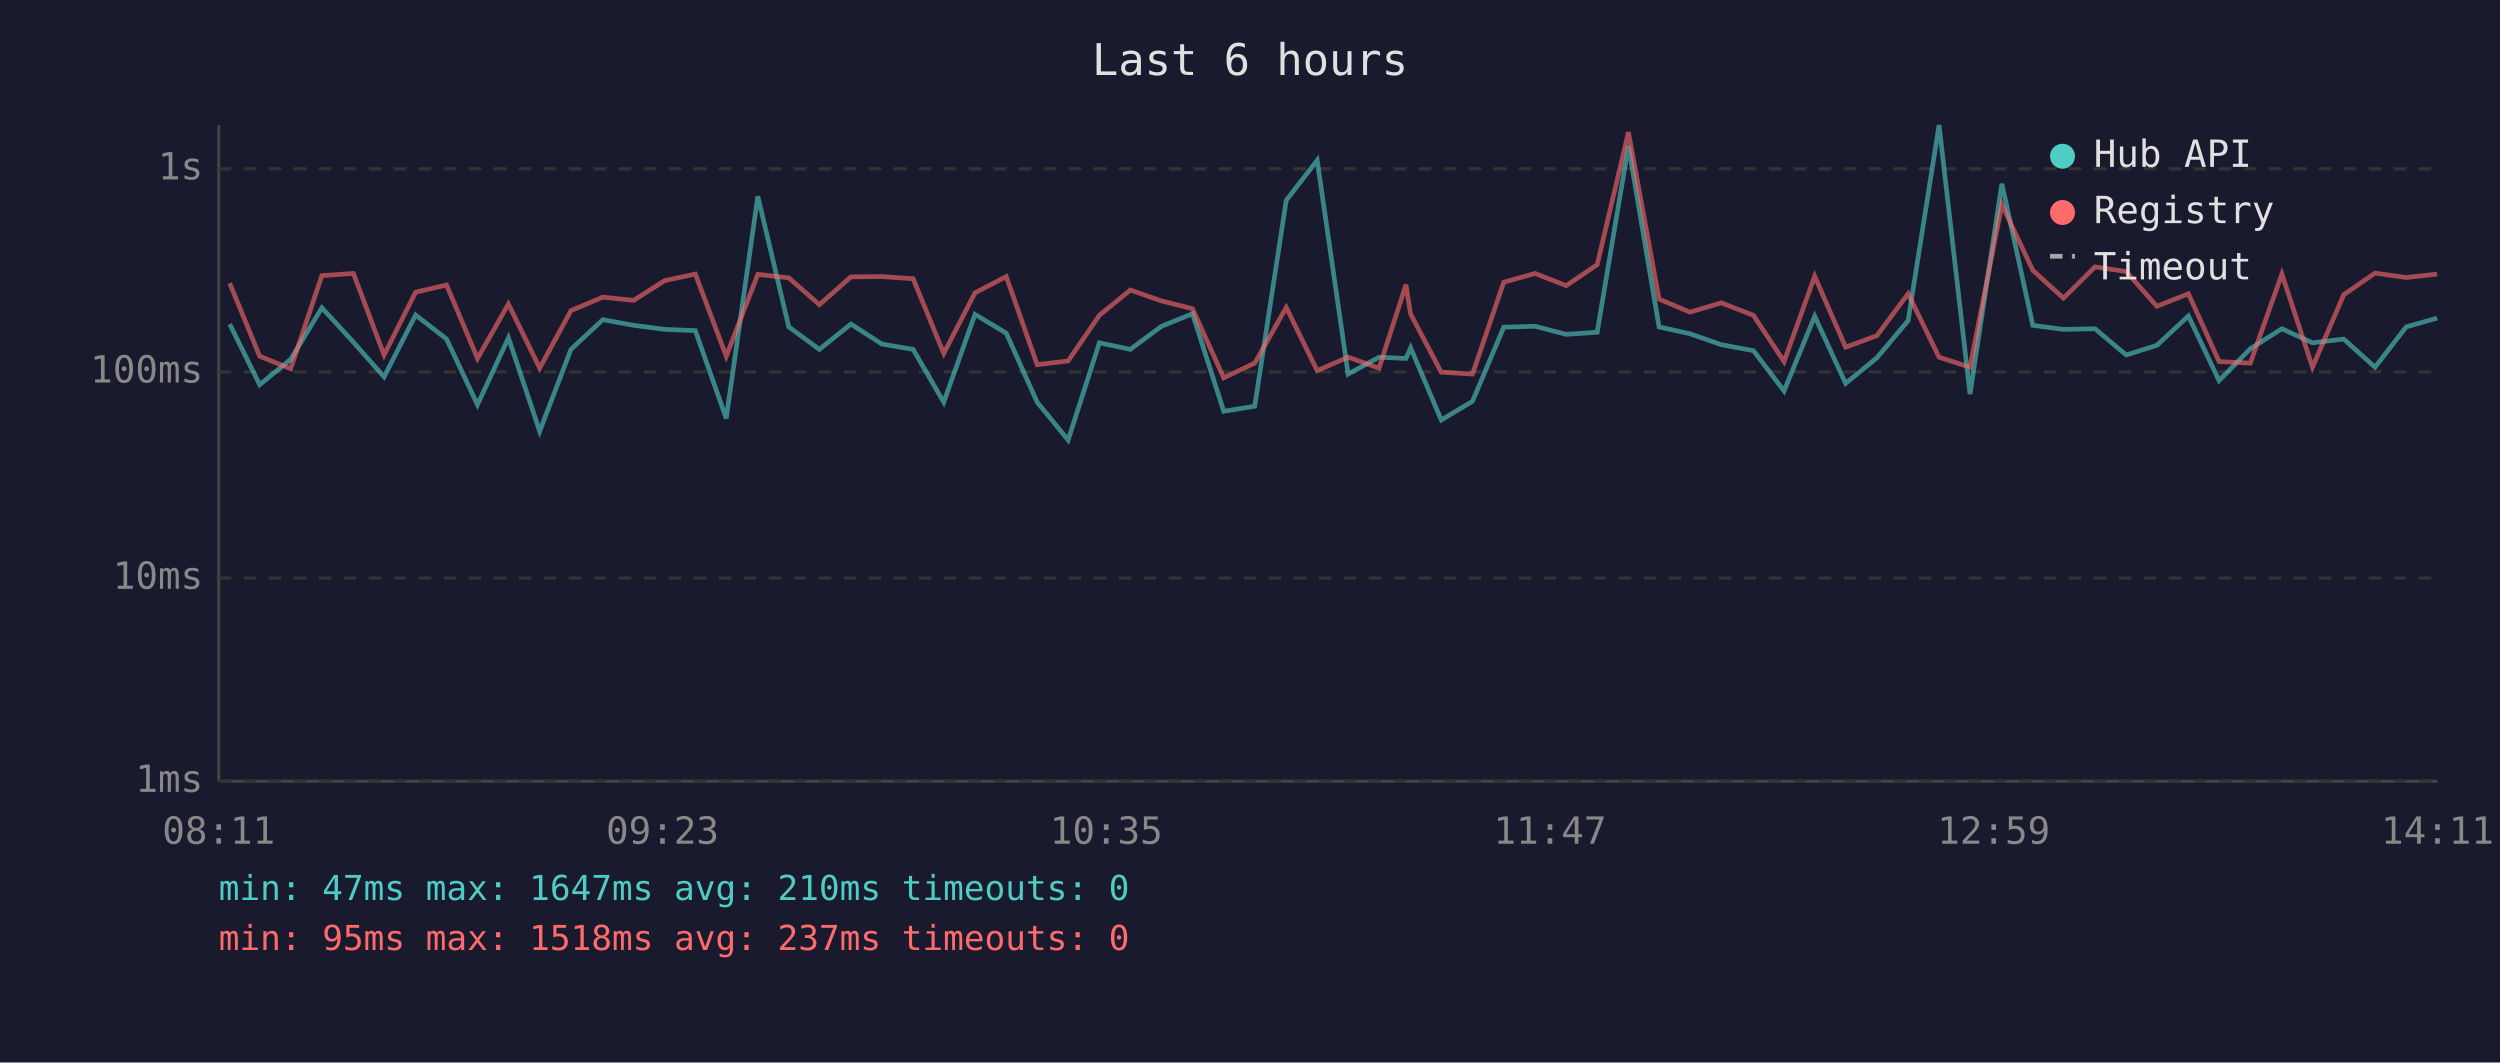
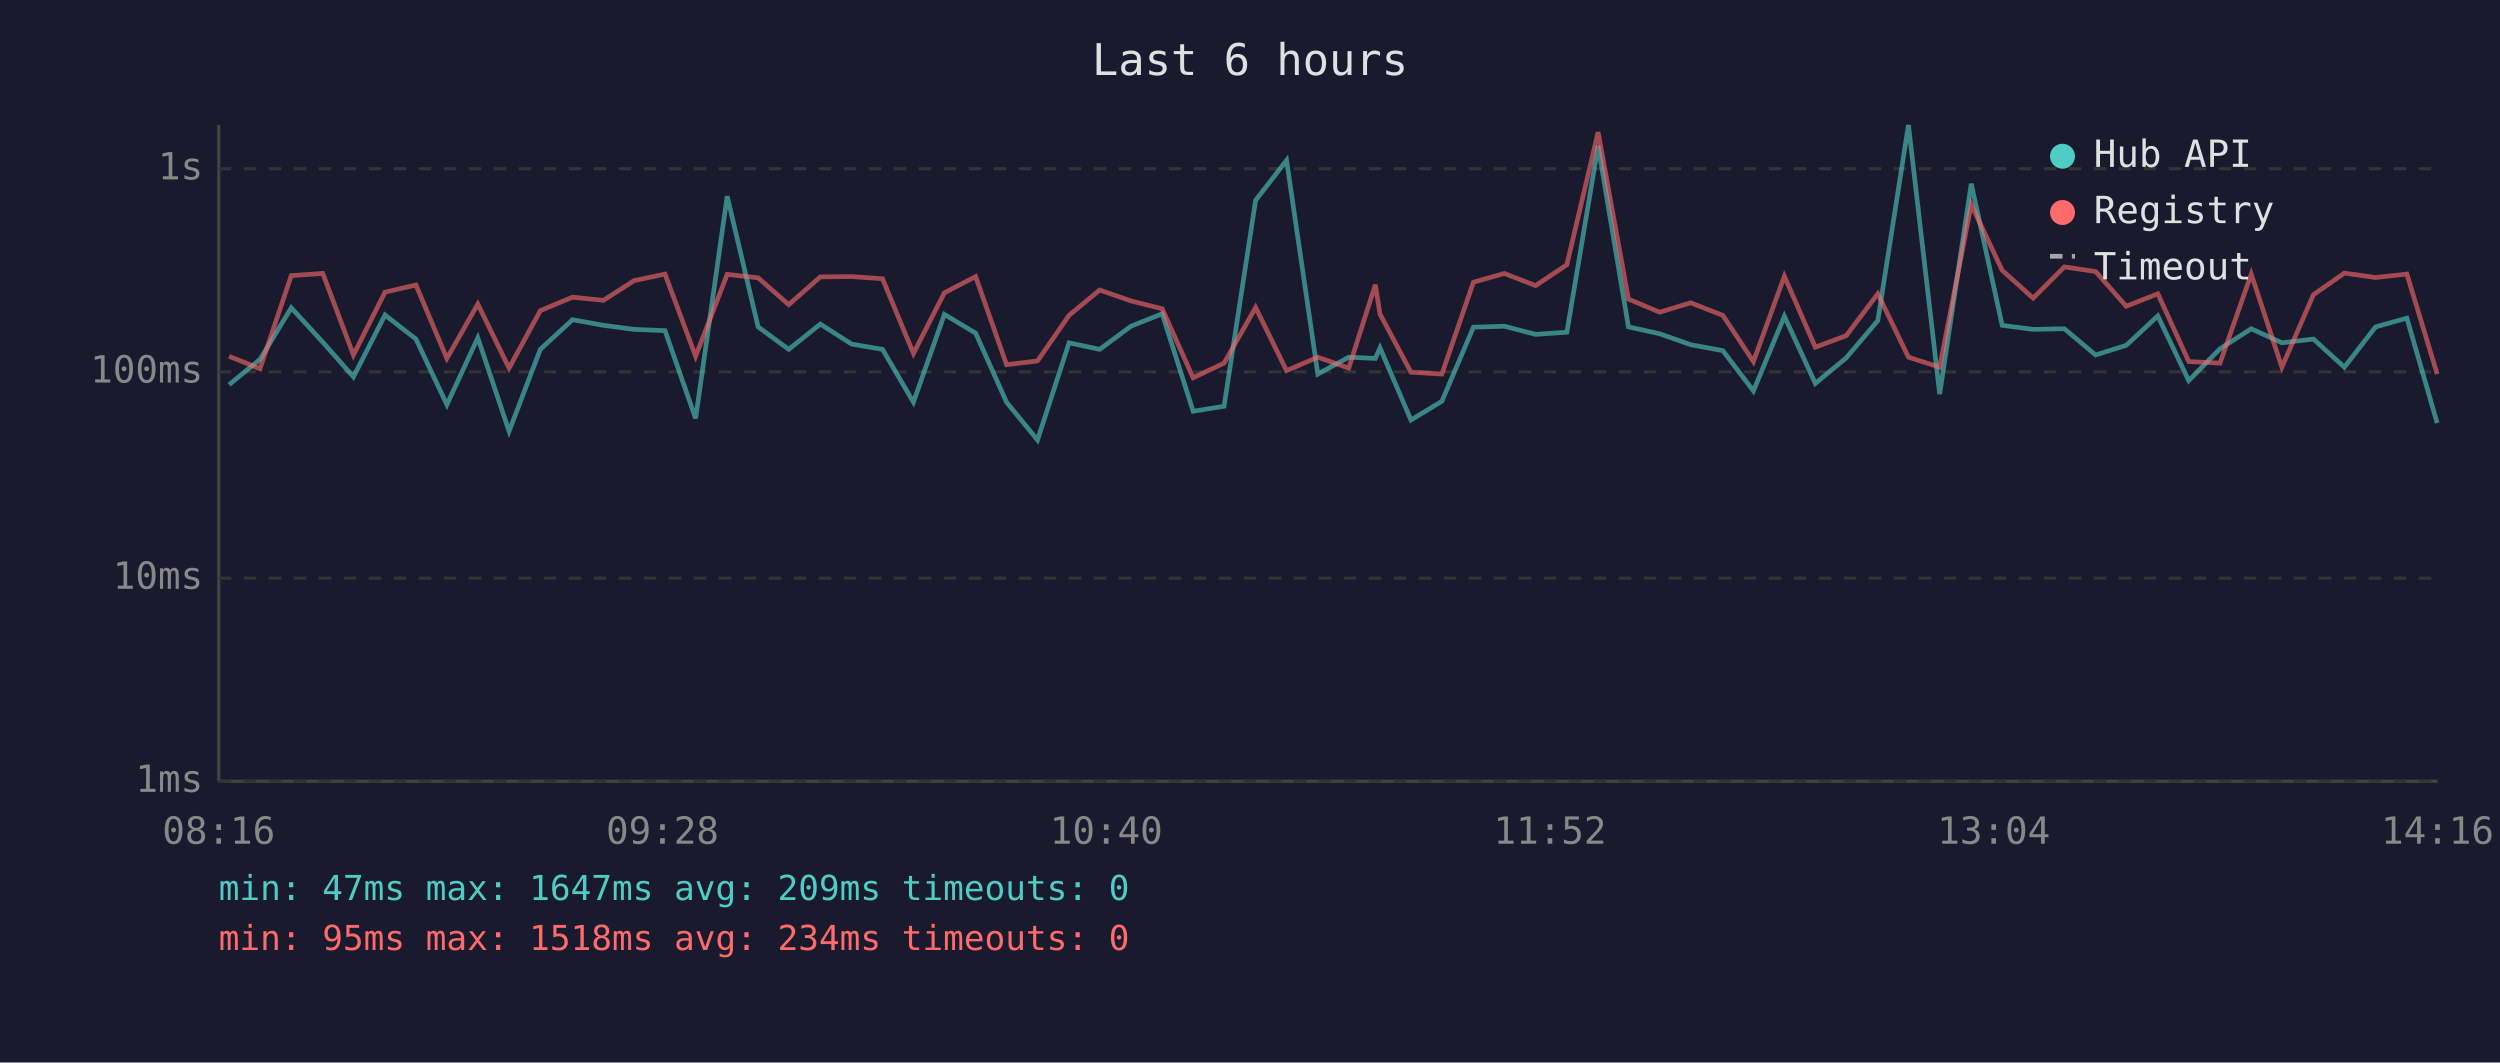
<svg xmlns="http://www.w3.org/2000/svg" viewBox="0 0 800 340" font-family="monospace" font-size="12">
  <rect width="800" height="340" fill="#1a1a2e" />
  <text x="400" y="24" fill="#e0e0e0" font-size="14" text-anchor="middle">Last 6 hours</text>
  <line x1="70" y1="40" x2="70" y2="250" stroke="#444" stroke-width="1" />
  <line x1="70" y1="250" x2="780" y2="250" stroke="#444" stroke-width="1" />
  <line x1="70" y1="250" x2="780" y2="250" stroke="#333" stroke-width="1" stroke-dasharray="4" />
  <text x="65" y="250" fill="#888" text-anchor="end" dominant-baseline="middle">1ms</text>
  <line x1="70" y1="185" x2="780" y2="185" stroke="#333" stroke-width="1" stroke-dasharray="4" />
  <text x="65" y="185" fill="#888" text-anchor="end" dominant-baseline="middle">10ms</text>
  <line x1="70" y1="119" x2="780" y2="119" stroke="#333" stroke-width="1" stroke-dasharray="4" />
  <text x="65" y="119" fill="#888" text-anchor="end" dominant-baseline="middle">100ms</text>
  <line x1="70" y1="54" x2="780" y2="54" stroke="#333" stroke-width="1" stroke-dasharray="4" />
  <text x="65" y="54" fill="#888" text-anchor="end" dominant-baseline="middle">1s</text>
-   <text x="70" y="270" fill="#888" text-anchor="middle">08:11</text>
-   <text x="212" y="270" fill="#888" text-anchor="middle">09:23</text>
-   <text x="354" y="270" fill="#888" text-anchor="middle">10:35</text>
-   <text x="496" y="270" fill="#888" text-anchor="middle">11:47</text>
-   <text x="638" y="270" fill="#888" text-anchor="middle">12:59</text>
-   <text x="780" y="270" fill="#888" text-anchor="middle">14:11</text>
-   <polyline points="73.5,103.7 83.1,123.1 93.0,115.0 103.0,98.5 113.1,109.5 122.9,120.6 133.0,100.8 142.9,108.5 152.8,129.5 162.7,108.1 172.7,138.0 182.7,111.8 192.9,102.3 202.8,104.1 212.7,105.4 222.5,105.8 232.4,133.9 242.5,62.8 252.4,104.6 262.2,111.8 272.3,103.7 282.2,110.1 292.2,111.8 302.0,128.7 312.0,100.6 322.0,106.6 331.9,128.7 341.8,140.8 351.8,109.7 361.7,111.8 371.7,104.4 381.6,100.4 391.6,131.6 401.5,130.0 411.6,64.1 421.5,51.3 431.4,119.7 441.3,114.3 449.9,114.7 451.4,111.3 461.2,134.4 471.2,128.4 481.2,104.7 491.2,104.4 501.2,107.0 511.1,106.3 521.1,46.7 530.9,104.6 540.8,106.8 550.8,110.3 561.1,112.2 570.9,125.1 580.7,101.2 590.6,122.7 600.6,114.5 610.6,102.6 620.5,40.0 630.4,126.1 640.6,58.8 650.5,104.1 660.3,105.4 670.4,105.2 680.4,113.6 690.2,110.5 700.3,101.1 710.1,121.8 720.1,111.6 730.2,105.2 740.0,109.7 750.0,108.5 760.0,117.5 770.0,104.6 779.9,101.8" fill="none" stroke="#4ecdc4" stroke-width="1.5" opacity="0.6" />
-   <polyline points="73.5,90.6 83.1,114.0 93.0,118.0 103.0,88.2 113.1,87.5 122.9,113.6 133.0,93.5 142.9,91.2 152.8,114.7 162.7,97.3 172.7,117.8 182.7,99.4 192.9,95.1 202.8,96.1 212.7,89.8 222.5,87.7 232.4,114.0 242.5,87.8 252.4,88.9 262.2,97.5 272.3,88.6 282.2,88.5 292.2,89.2 302.0,113.1 312.0,93.7 322.0,88.5 331.9,116.7 341.8,115.5 351.8,100.9 361.7,92.8 371.7,96.3 381.6,98.8 391.6,120.9 401.5,116.2 411.6,98.4 421.5,118.6 431.4,114.3 441.3,117.8 449.9,91.1 451.4,100.5 461.2,119.1 471.2,119.7 481.2,90.3 491.2,87.5 501.2,91.4 511.1,84.7 521.1,42.3 530.9,95.7 540.8,99.9 550.8,96.9 561.1,100.9 570.9,115.7 580.7,88.4 590.6,111.1 600.6,107.4 610.6,94.0 620.5,114.3 630.4,117.5 640.6,65.5 650.5,86.5 660.3,95.4 670.4,85.4 680.4,86.9 690.2,98.0 700.3,94.0 710.1,115.7 720.1,116.2 730.2,87.7 740.0,117.5 750.0,94.3 760.0,87.4 770.0,88.8 779.9,87.7" fill="none" stroke="#ff6b6b" stroke-width="1.5" opacity="0.6" />
+   <text x="70" y="270" fill="#888" text-anchor="middle">08:16</text>
+   <text x="212" y="270" fill="#888" text-anchor="middle">09:28</text>
+   <text x="354" y="270" fill="#888" text-anchor="middle">10:40</text>
+   <text x="496" y="270" fill="#888" text-anchor="middle">11:52</text>
+   <text x="638" y="270" fill="#888" text-anchor="middle">13:04</text>
+   <text x="780" y="270" fill="#888" text-anchor="middle">14:16</text>
+   <polyline points="73.3,123.1 83.2,115.0 93.2,98.5 103.3,109.5 113.1,120.6 123.2,100.8 133.1,108.5 143.0,129.5 152.9,108.1 162.9,138.0 172.9,111.8 183.2,102.3 193.1,104.1 202.9,105.4 212.8,105.8 222.6,133.9 232.7,62.8 242.6,104.6 252.4,111.8 262.5,103.7 272.5,110.1 282.4,111.8 292.3,128.7 302.2,100.6 312.2,106.6 322.1,128.7 332.0,140.8 342.1,109.7 351.9,111.8 361.9,104.4 371.9,100.4 381.8,131.6 391.7,130.0 401.8,64.1 411.7,51.3 421.7,119.7 431.6,114.3 440.1,114.7 441.6,111.3 451.5,134.4 461.4,128.4 471.5,104.7 481.4,104.4 491.4,107.0 501.4,106.3 511.4,46.7 521.1,104.6 531.1,106.8 541.0,110.3 551.3,112.2 561.1,125.1 571.0,101.2 580.9,122.7 590.8,114.5 600.9,102.6 610.7,40.0 620.7,126.1 630.8,58.8 640.7,104.1 650.6,105.4 660.6,105.2 670.6,113.6 680.4,110.5 690.5,101.1 700.4,121.8 710.4,111.6 720.4,105.2 730.2,109.7 740.3,108.5 750.2,117.5 760.2,104.6 770.2,101.8 779.9,135.4" fill="none" stroke="#4ecdc4" stroke-width="1.5" opacity="0.6" />
+   <polyline points="73.3,114.0 83.2,118.0 93.2,88.2 103.3,87.5 113.1,113.6 123.2,93.5 133.1,91.2 143.0,114.7 152.9,97.3 162.9,117.8 172.9,99.4 183.2,95.1 193.1,96.1 202.9,89.8 212.8,87.7 222.6,114.0 232.7,87.8 242.6,88.9 252.4,97.5 262.5,88.6 272.5,88.5 282.4,89.2 292.3,113.1 302.2,93.7 312.2,88.5 322.1,116.7 332.0,115.5 342.1,100.9 351.9,92.8 361.9,96.3 371.9,98.8 381.8,120.9 391.7,116.2 401.8,98.4 411.7,118.6 421.7,114.3 431.6,117.8 440.1,91.1 441.6,100.5 451.5,119.1 461.4,119.7 471.5,90.3 481.4,87.5 491.4,91.4 501.4,84.7 511.4,42.3 521.1,95.7 531.1,99.9 541.0,96.9 551.3,100.9 561.1,115.7 571.0,88.4 580.9,111.1 590.8,107.4 600.9,94.0 610.7,114.3 620.7,117.5 630.8,65.5 640.7,86.5 650.6,95.4 660.6,85.4 670.6,86.9 680.4,98.0 690.5,94.0 700.4,115.7 710.4,116.2 720.4,87.7 730.2,117.5 740.3,94.3 750.2,87.4 760.2,88.8 770.2,87.7 779.9,119.7" fill="none" stroke="#ff6b6b" stroke-width="1.5" opacity="0.6" />
  <circle cx="660" cy="50" r="4" fill="#4ecdc4" />
  <text x="670" y="50" fill="#e0e0e0" dominant-baseline="middle">Hub API</text>
  <circle cx="660" cy="68" r="4" fill="#ff6b6b" />
  <text x="670" y="68" fill="#e0e0e0" dominant-baseline="middle">Registry</text>
  <line x1="656" y1="82" x2="664" y2="82" stroke="#e0e0e0" stroke-width="1.5" stroke-dasharray="4,3" opacity="0.7" />
  <text x="670" y="86" fill="#e0e0e0" dominant-baseline="middle">Timeout</text>
-   <text x="70" y="288" fill="#4ecdc4" font-size="11">min: 47ms  max: 1647ms  avg: 210ms  timeouts: 0</text>
-   <text x="70" y="304" fill="#ff6b6b" font-size="11">min: 95ms  max: 1518ms  avg: 237ms  timeouts: 0</text>
+   <text x="70" y="288" fill="#4ecdc4" font-size="11">min: 47ms  max: 1647ms  avg: 209ms  timeouts: 0</text>
+   <text x="70" y="304" fill="#ff6b6b" font-size="11">min: 95ms  max: 1518ms  avg: 234ms  timeouts: 0</text>
</svg>
